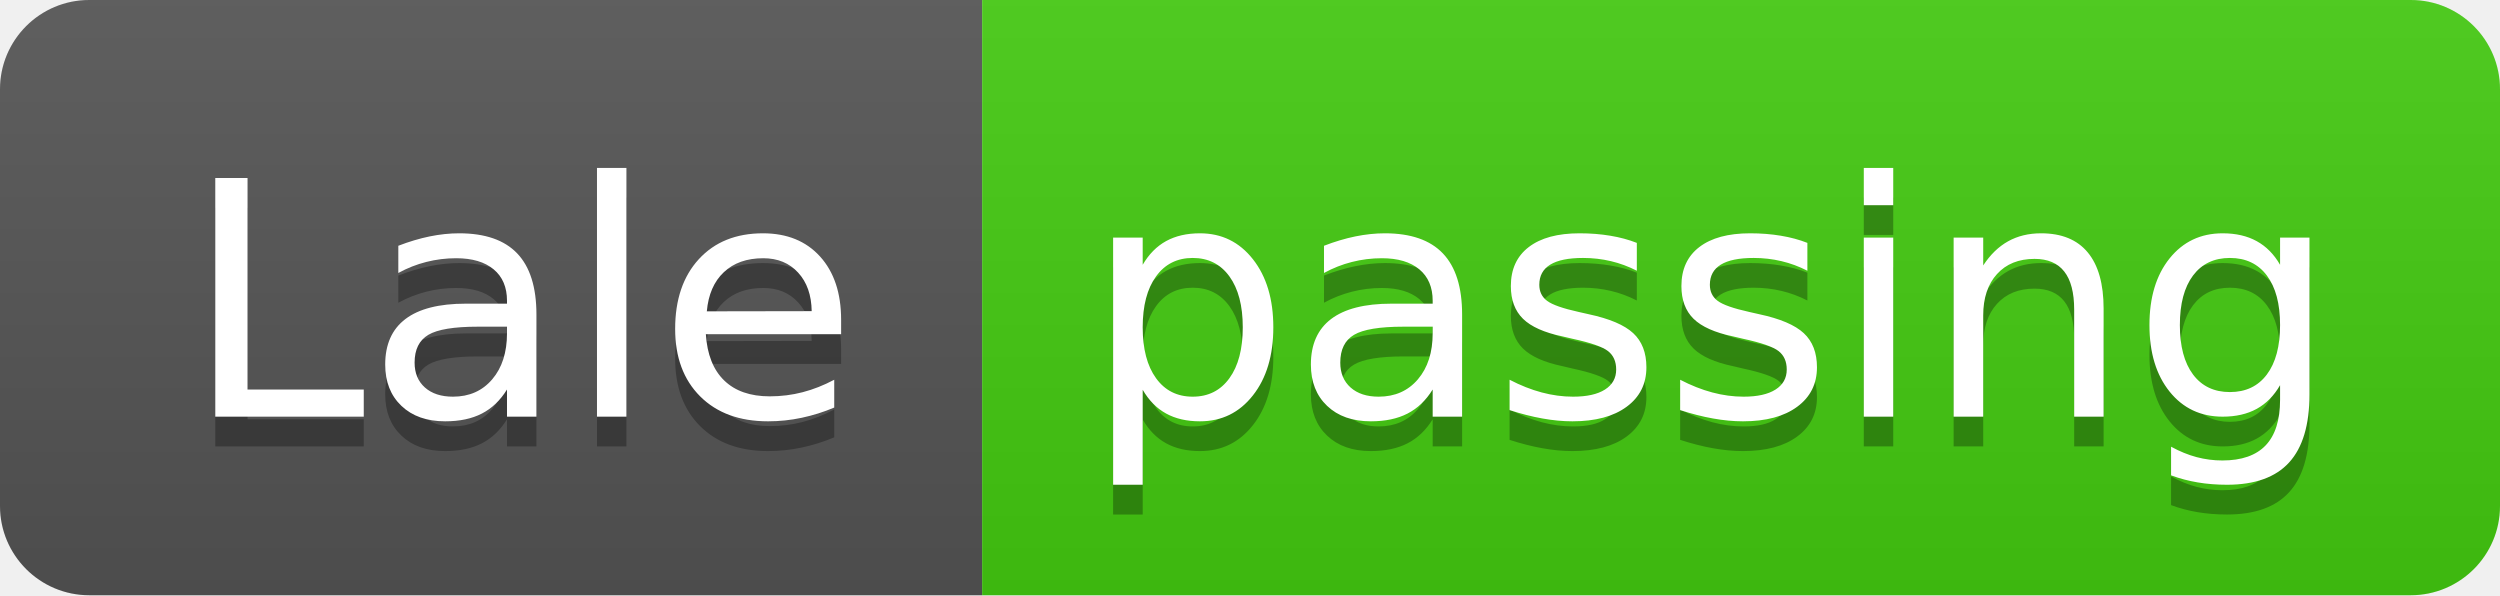
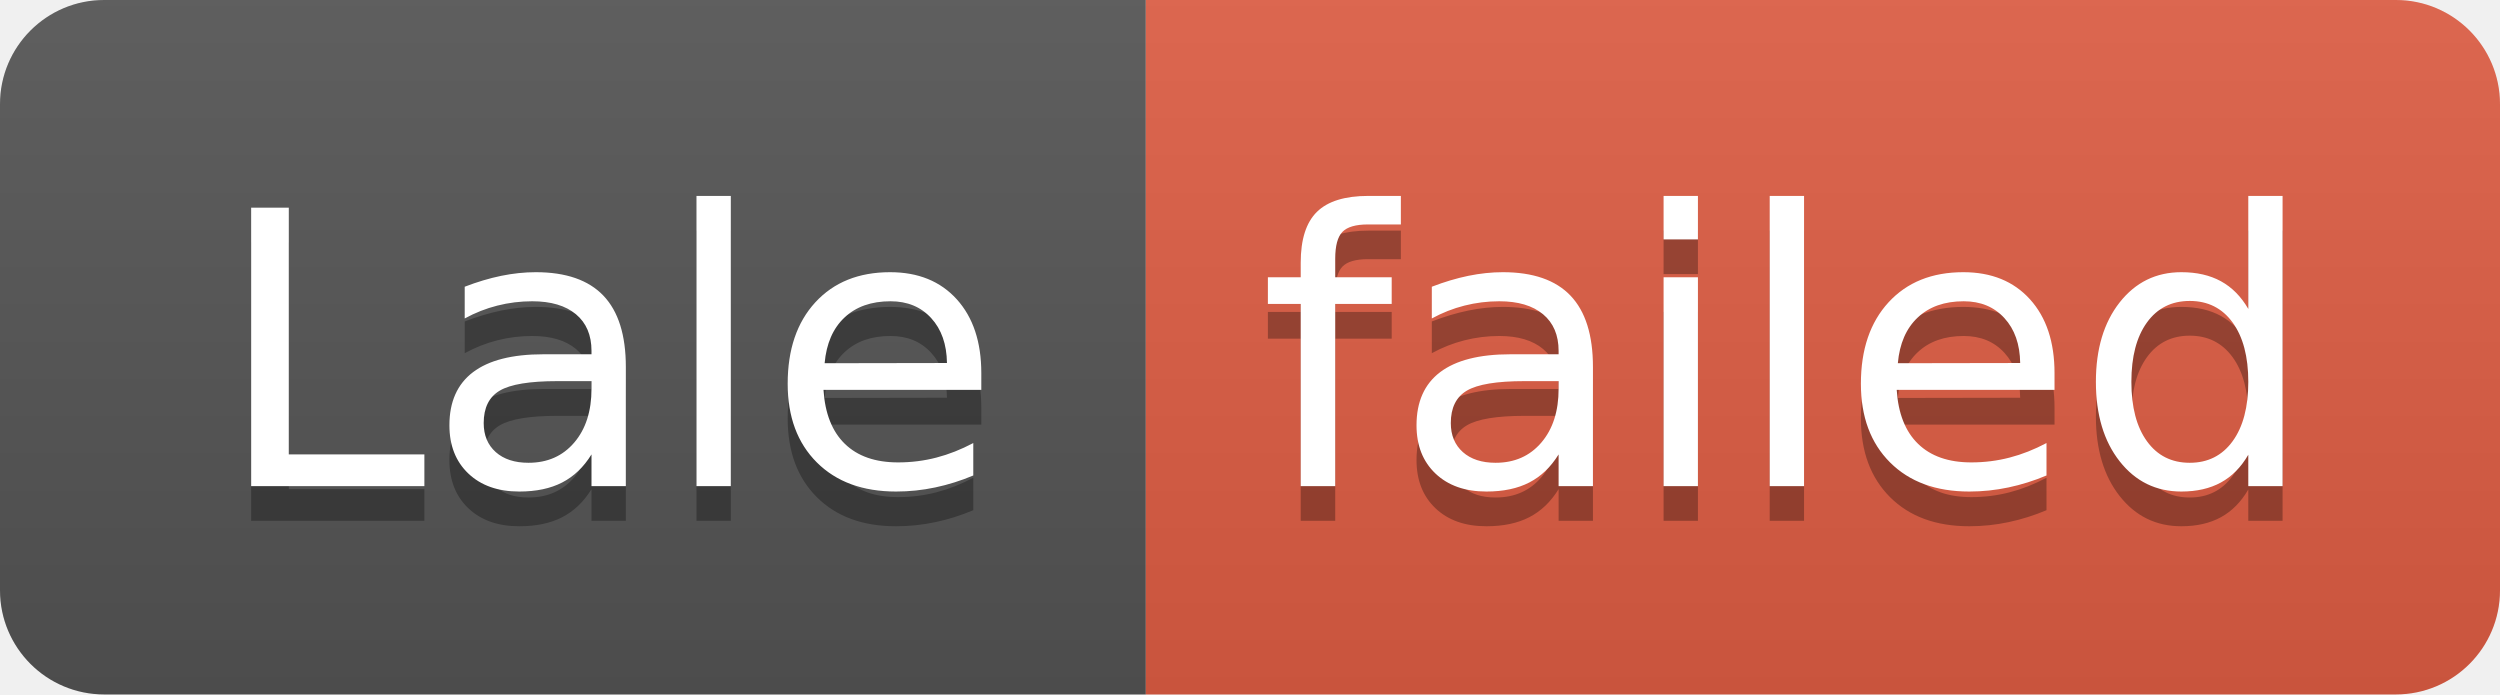
- <svg xmlns="http://www.w3.org/2000/svg" width="84" height="20" role="img" aria-label="Lale: passing">
+ <svg xmlns="http://www.w3.org/2000/svg" width="72" height="20" role="img" aria-label="Lale: failed">
  <linearGradient id="s" x2="0" y2="100%">
    <stop offset="0" stop-color="#bbb" stop-opacity=".1" />
    <stop offset="1" stop-opacity=".1" />
  </linearGradient>
  <clipPath id="r">
-     <rect width="84" height="20" rx="3" fill="#fff" />
+     <rect width="72" height="20" rx="3" fill="#fff" />
  </clipPath>
  <g clip-path="url(#r)">
    <rect width="33" height="20" fill="#555" />
-     <rect x="33" width="51" height="20" fill="#4c1" />
-     <rect width="84" height="20" fill="url(#s)" />
+     <rect x="33" width="39" height="20" fill="#e05d44" />
+     <rect width="72" height="20" fill="url(#s)" />
  </g>
  <g fill="#fff" text-anchor="middle" font-family="Verdana,Geneva,DejaVu Sans,sans-serif" text-rendering="geometricPrecision" font-size="110">
    <text aria-hidden="true" x="175" y="150" fill="#010101" fill-opacity=".3" transform="scale(.1)" textLength="230">Lale</text>
    <text x="175" y="140" transform="scale(.1)" fill="#fff" textLength="230">Lale</text>
-     <text aria-hidden="true" x="575" y="150" fill="#010101" fill-opacity=".3" transform="scale(.1)" textLength="410">passing</text>
-     <text x="575" y="140" transform="scale(.1)" fill="#fff" textLength="410">passing</text>
+     <text aria-hidden="true" x="515" y="150" fill="#010101" fill-opacity=".3" transform="scale(.1)" textLength="290">failed</text>
+     <text x="515" y="140" transform="scale(.1)" fill="#fff" textLength="290">failed</text>
  </g>
</svg>
